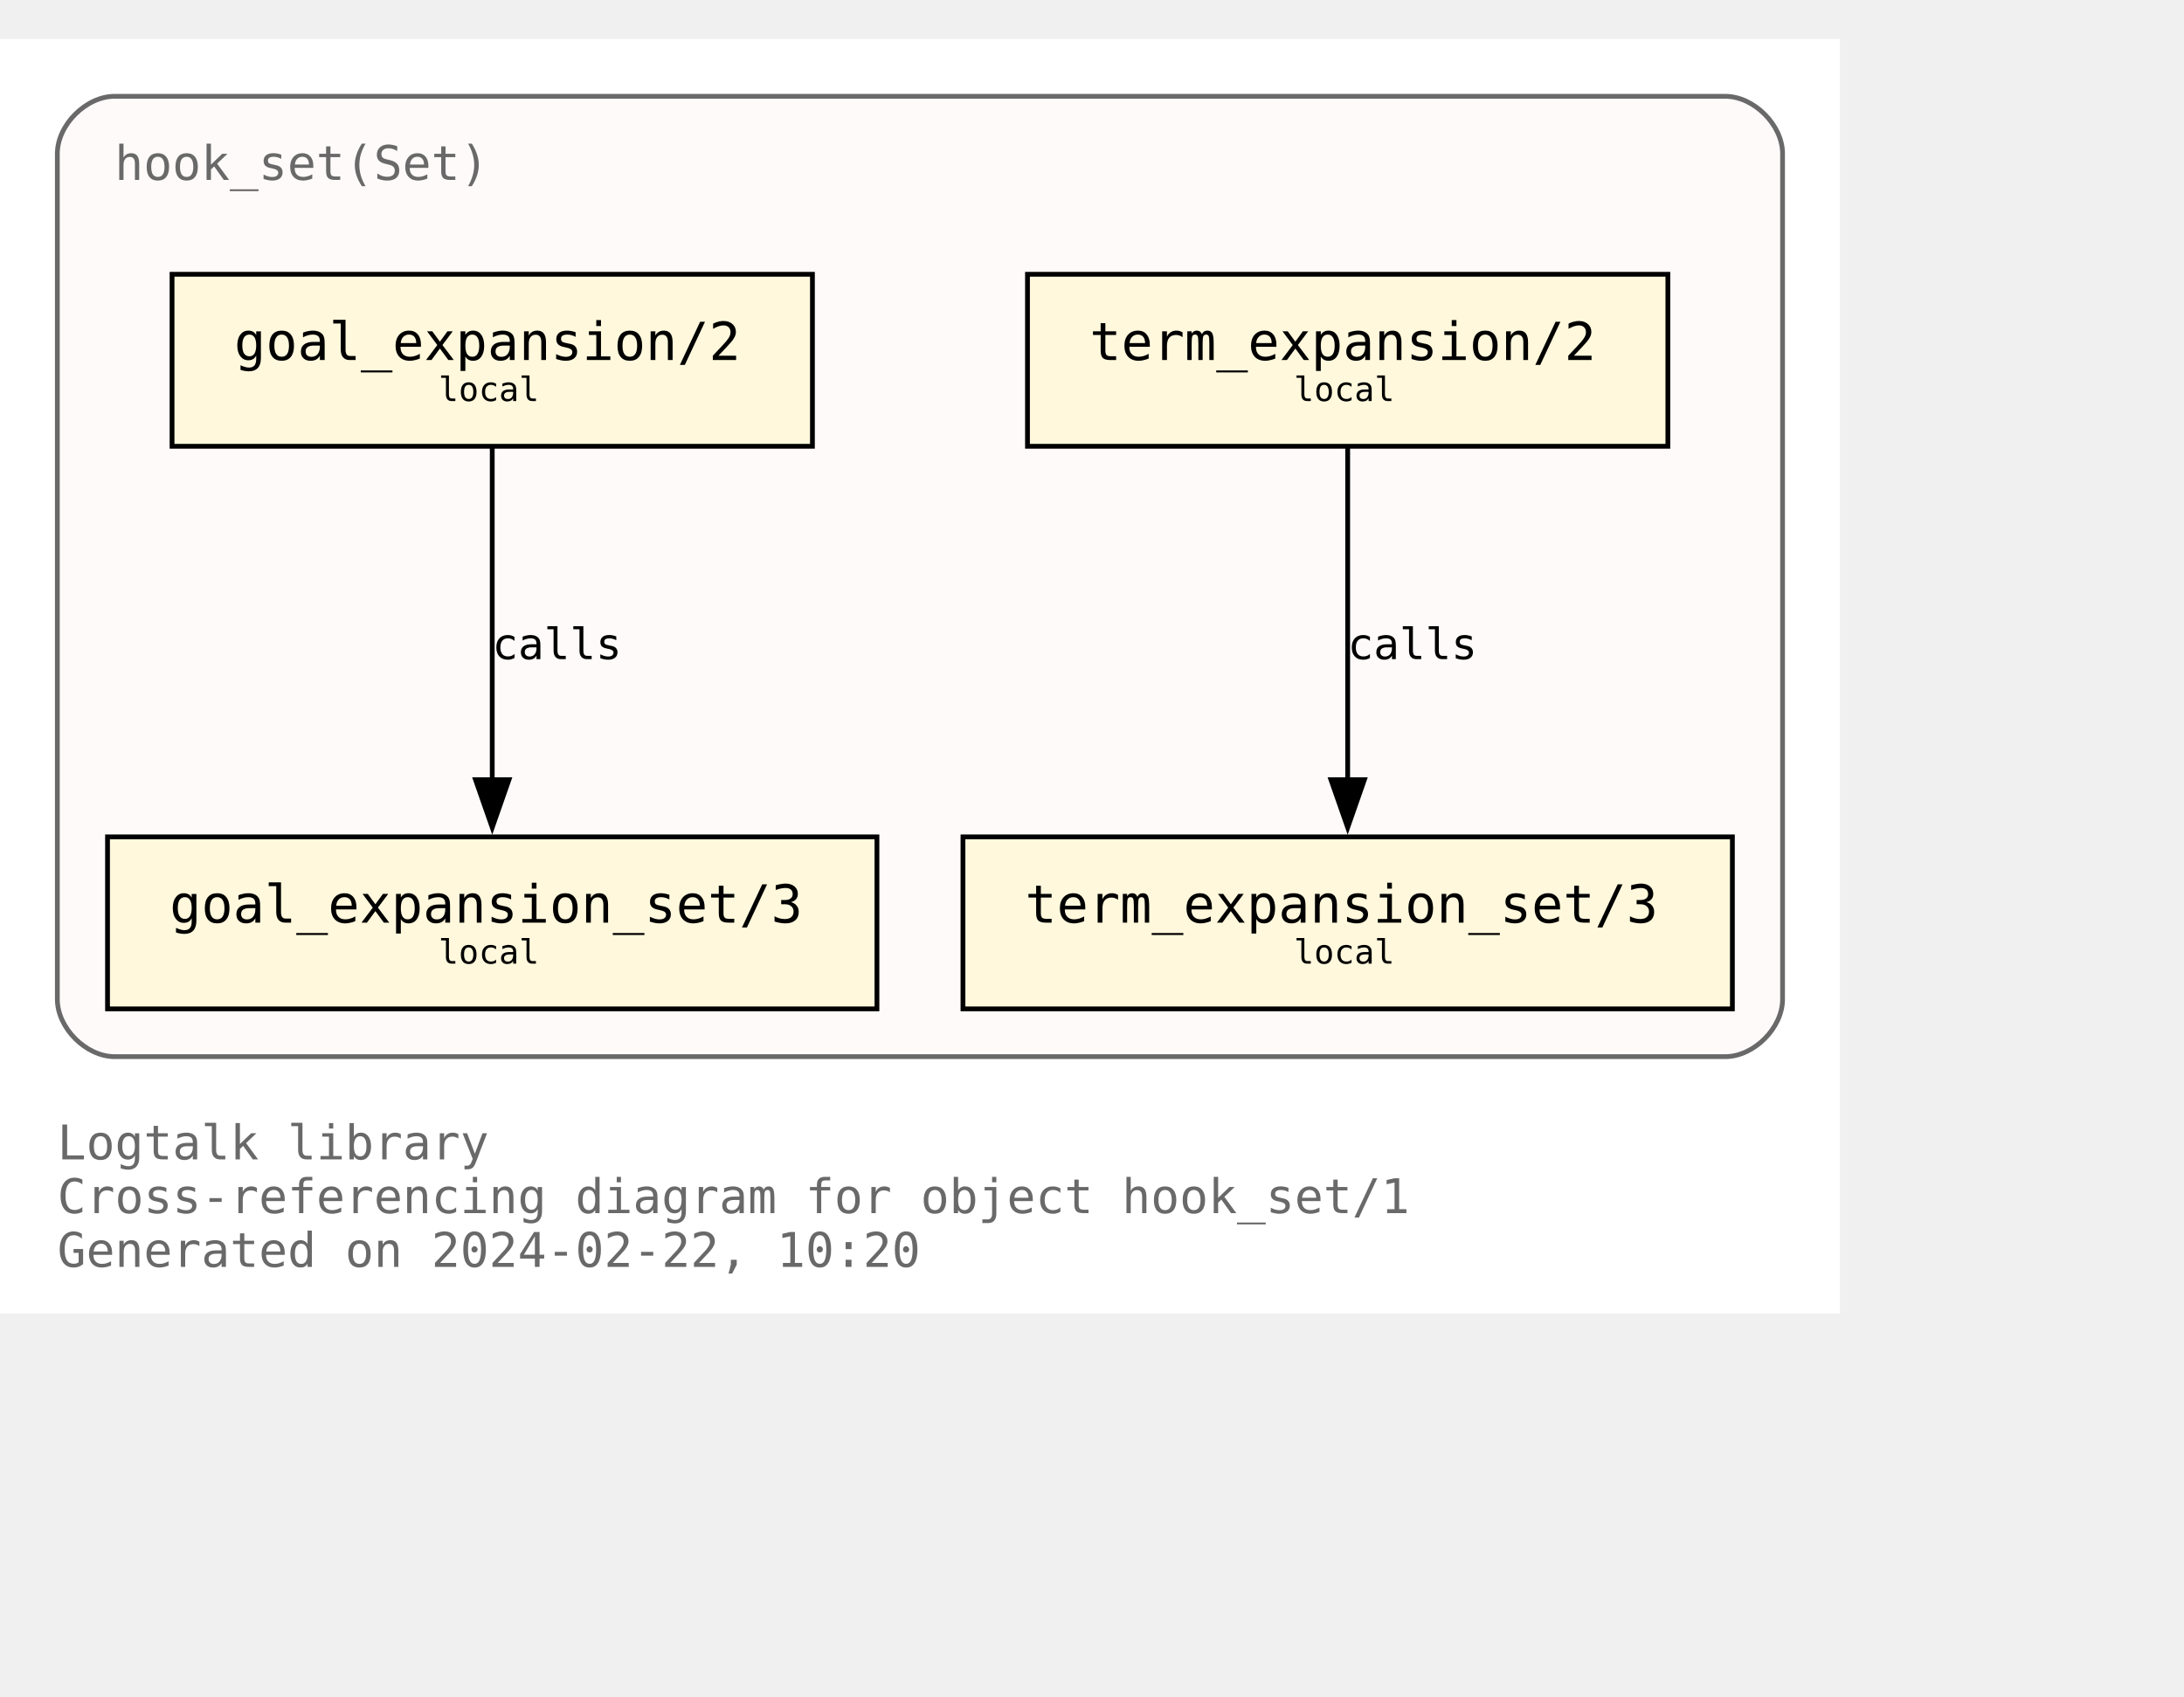
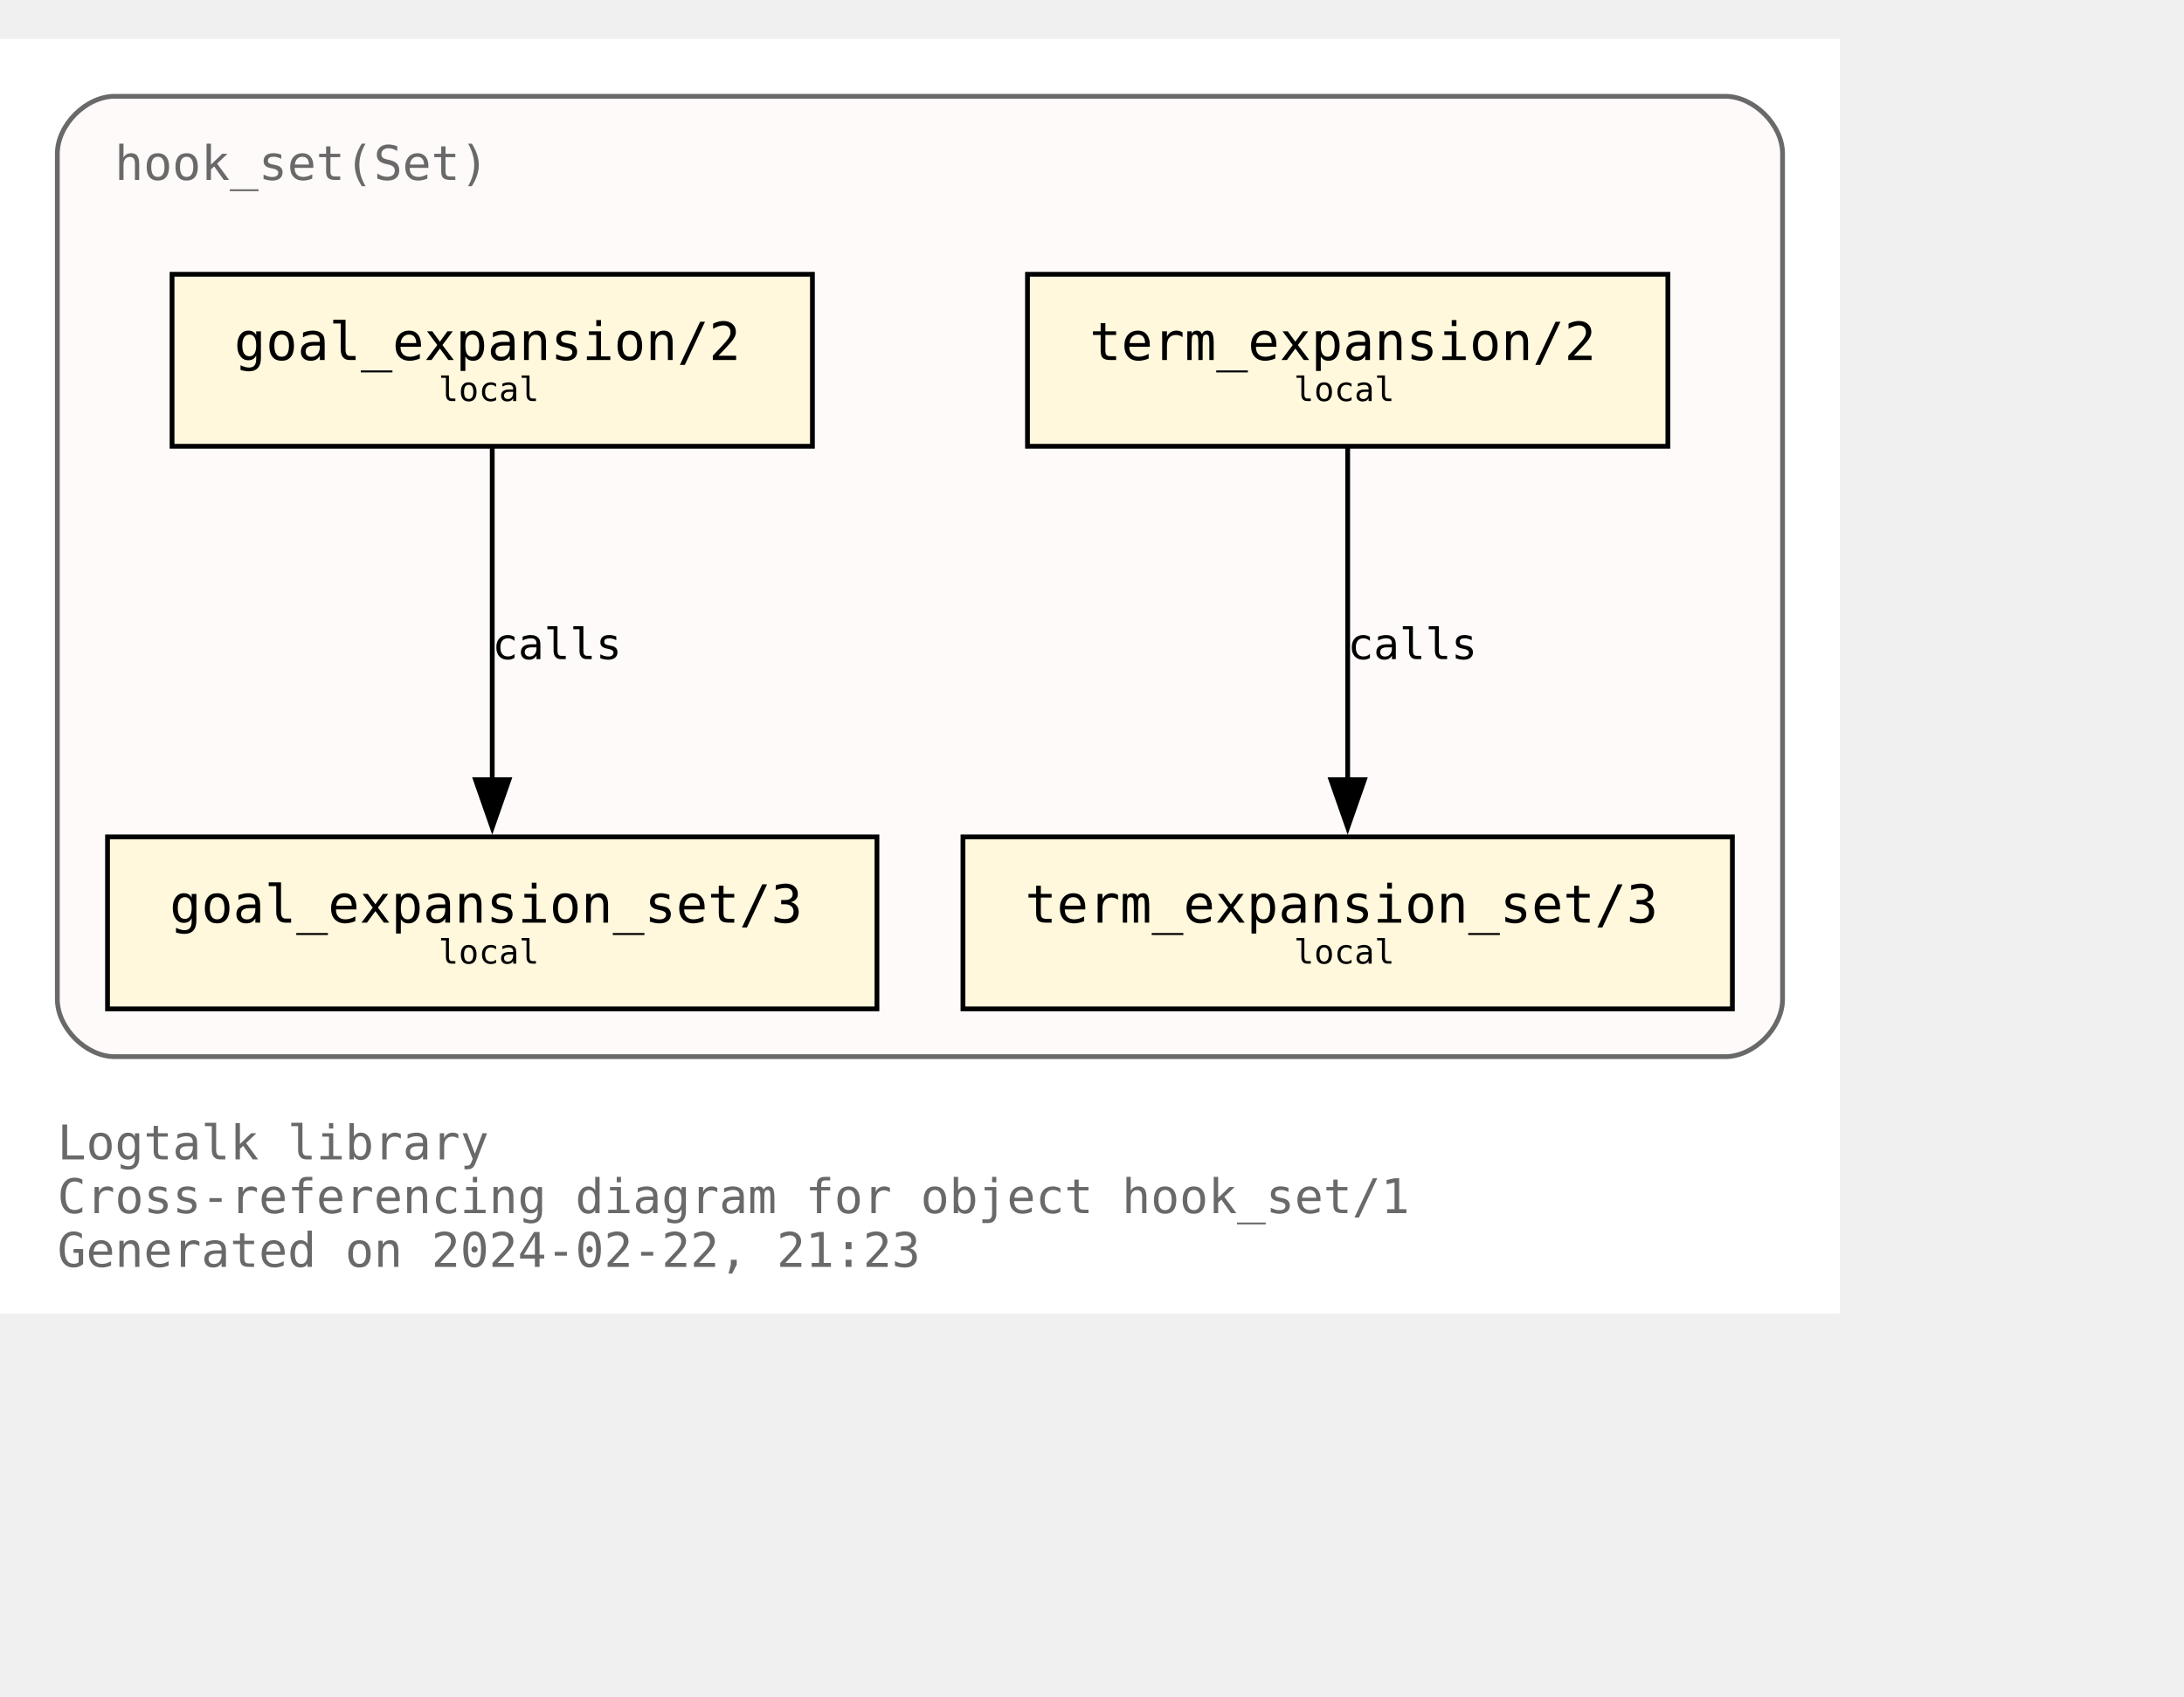
<svg xmlns="http://www.w3.org/2000/svg" xmlns:xlink="http://www.w3.org/1999/xlink" width="529pt" height="411pt" viewBox="72.00 72.00 457.00 338.75">
  <g id="graph0" class="graph" transform="scale(1 1) rotate(0) translate(76 334.75)">
    <polygon fill="white" stroke="none" points="-4,4 -4,-262.75 381,-262.75 381,4 -4,4" />
    <text text-anchor="start" x="8" y="-28.25" font-family="Monospace" font-size="10.00" fill="dimgray">Logtalk library</text>
    <text text-anchor="start" x="8" y="-17" font-family="Monospace" font-size="10.00" fill="dimgray">Cross-referencing diagram for object hook_set/1</text>
-     <text text-anchor="start" x="8" y="-5.75" font-family="Monospace" font-size="10.00" fill="dimgray">Generated on 2024-02-22, 10:20</text>
+     <text text-anchor="start" x="8" y="-5.75" font-family="Monospace" font-size="10.00" fill="dimgray">Generated on 2024-02-22, 21:23</text>
    <g id="clust1" class="cluster">
      <g id="a_clust1">
        <a xlink:title="hook_set(Set)">
          <path fill="snow" stroke="dimgray" d="M20,-49.75C20,-49.75 357,-49.75 357,-49.75 363,-49.75 369,-55.75 369,-61.75 369,-61.75 369,-238.75 369,-238.75 369,-244.75 363,-250.75 357,-250.75 357,-250.75 20,-250.75 20,-250.75 14,-250.75 8,-244.75 8,-238.75 8,-238.75 8,-61.75 8,-61.75 8,-55.75 14,-49.75 20,-49.75" />
          <g id="a_clust1_0">
-             <a xlink:href="https://github.com/LogtalkDotOrg/logtalk3/tree/d2303cdb353d132bbeba1a107b2058edd4c3c397/library/hook_flows/hook_set.lgt" xlink:title="https://github.com/LogtalkDotOrg/logtalk3/tree/d2303cdb353d132bbeba1a107b2058edd4c3c397/library/hook_flows/hook_set.lgt">
+             <a xlink:href="https://github.com/LogtalkDotOrg/logtalk3/tree/6859f7c77d07d455b7b5608f789894febec0a673/library/hook_flows/hook_set.lgt" xlink:title="https://github.com/LogtalkDotOrg/logtalk3/tree/6859f7c77d07d455b7b5608f789894febec0a673/library/hook_flows/hook_set.lgt">
              <text text-anchor="start" x="20" y="-233.25" font-family="Monospace" font-size="10.00" fill="dimgray">hook_set(Set)</text>
            </a>
          </g>
        </a>
      </g>
    </g>
    <g id="node1" class="node">
      <g id="a_node1">
-         <a xlink:href="https://github.com/LogtalkDotOrg/logtalk3/tree/d2303cdb353d132bbeba1a107b2058edd4c3c397/library/hook_flows/hook_set.lgt#L51" xlink:title="https://github.com/LogtalkDotOrg/logtalk3/tree/d2303cdb353d132bbeba1a107b2058edd4c3c397/library/hook_flows/hook_set.lgt#L51">
+         <a xlink:href="https://github.com/LogtalkDotOrg/logtalk3/tree/6859f7c77d07d455b7b5608f789894febec0a673/library/hook_flows/hook_set.lgt#L51" xlink:title="https://github.com/LogtalkDotOrg/logtalk3/tree/6859f7c77d07d455b7b5608f789894febec0a673/library/hook_flows/hook_set.lgt#L51">
          <polygon fill="cornsilk" stroke="black" points="166,-213.5 32,-213.5 32,-177.5 166,-177.5 166,-213.5" />
          <text text-anchor="start" x="39.88" y="-196.32" font-family="Monospace" font-size="9.00"> </text>
          <text text-anchor="start" x="45" y="-195.55" font-family="Monospace" font-size="11.00">goal_expansion/2</text>
          <text text-anchor="start" x="152.88" y="-196.32" font-family="Monospace" font-size="9.00"> </text>
          <text text-anchor="start" x="39.88" y="-185.45" font-family="Monospace" font-size="9.00"> </text>
          <text text-anchor="start" x="87.75" y="-186.97" font-family="Monospace" font-size="7.00">local</text>
          <text text-anchor="start" x="152.88" y="-185.45" font-family="Monospace" font-size="9.00"> </text>
        </a>
      </g>
    </g>
    <g id="node4" class="node">
      <g id="a_node4">
-         <a xlink:href="https://github.com/LogtalkDotOrg/logtalk3/tree/d2303cdb353d132bbeba1a107b2058edd4c3c397/library/hook_flows/hook_set.lgt#L55" xlink:title="https://github.com/LogtalkDotOrg/logtalk3/tree/d2303cdb353d132bbeba1a107b2058edd4c3c397/library/hook_flows/hook_set.lgt#L55">
+         <a xlink:href="https://github.com/LogtalkDotOrg/logtalk3/tree/6859f7c77d07d455b7b5608f789894febec0a673/library/hook_flows/hook_set.lgt#L55" xlink:title="https://github.com/LogtalkDotOrg/logtalk3/tree/6859f7c77d07d455b7b5608f789894febec0a673/library/hook_flows/hook_set.lgt#L55">
          <polygon fill="cornsilk" stroke="black" points="179.5,-95.75 18.5,-95.75 18.5,-59.75 179.5,-59.75 179.5,-95.75" />
          <text text-anchor="start" x="26.38" y="-78.58" font-family="Monospace" font-size="9.00"> </text>
          <text text-anchor="start" x="31.5" y="-77.8" font-family="Monospace" font-size="11.00">goal_expansion_set/3</text>
          <text text-anchor="start" x="166.38" y="-78.58" font-family="Monospace" font-size="9.00"> </text>
          <text text-anchor="start" x="26.38" y="-67.7" font-family="Monospace" font-size="9.00"> </text>
          <text text-anchor="start" x="87.75" y="-69.22" font-family="Monospace" font-size="7.00">local</text>
          <text text-anchor="start" x="166.38" y="-67.7" font-family="Monospace" font-size="9.00"> </text>
        </a>
      </g>
    </g>
    <g id="edge2" class="edge">
      <g id="a_edge2">
-         <a xlink:href="https://github.com/LogtalkDotOrg/logtalk3/tree/d2303cdb353d132bbeba1a107b2058edd4c3c397/library/hook_flows/hook_set.lgt#L51" xlink:title="calls">
+         <a xlink:href="https://github.com/LogtalkDotOrg/logtalk3/tree/6859f7c77d07d455b7b5608f789894febec0a673/library/hook_flows/hook_set.lgt#L51" xlink:title="calls">
          <path fill="none" stroke="black" d="M99,-177.17C99,-158.76 99,-129.35 99,-107.46" />
          <polygon fill="black" stroke="black" points="102.5,-107.71 99,-97.71 95.5,-107.71 102.5,-107.71" />
        </a>
      </g>
      <g id="a_edge2-label">
-         <a xlink:href="https://github.com/LogtalkDotOrg/logtalk3/tree/d2303cdb353d132bbeba1a107b2058edd4c3c397/library/hook_flows/hook_set.lgt#L51" xlink:title="https://github.com/LogtalkDotOrg/logtalk3/tree/d2303cdb353d132bbeba1a107b2058edd4c3c397/library/hook_flows/hook_set.lgt#L51">
+         <a xlink:href="https://github.com/LogtalkDotOrg/logtalk3/tree/6859f7c77d07d455b7b5608f789894febec0a673/library/hook_flows/hook_set.lgt#L51" xlink:title="https://github.com/LogtalkDotOrg/logtalk3/tree/6859f7c77d07d455b7b5608f789894febec0a673/library/hook_flows/hook_set.lgt#L51">
          <text text-anchor="start" x="99" y="-132.95" font-family="Monospace" font-size="9.00">calls</text>
        </a>
      </g>
    </g>
    <g id="node2" class="node">
      <g id="a_node2">
-         <a xlink:href="https://github.com/LogtalkDotOrg/logtalk3/tree/d2303cdb353d132bbeba1a107b2058edd4c3c397/library/hook_flows/hook_set.lgt#L40" xlink:title="https://github.com/LogtalkDotOrg/logtalk3/tree/d2303cdb353d132bbeba1a107b2058edd4c3c397/library/hook_flows/hook_set.lgt#L40">
+         <a xlink:href="https://github.com/LogtalkDotOrg/logtalk3/tree/6859f7c77d07d455b7b5608f789894febec0a673/library/hook_flows/hook_set.lgt#L40" xlink:title="https://github.com/LogtalkDotOrg/logtalk3/tree/6859f7c77d07d455b7b5608f789894febec0a673/library/hook_flows/hook_set.lgt#L40">
          <polygon fill="cornsilk" stroke="black" points="345,-213.5 211,-213.5 211,-177.5 345,-177.5 345,-213.5" />
          <text text-anchor="start" x="218.88" y="-196.32" font-family="Monospace" font-size="9.00"> </text>
          <text text-anchor="start" x="224" y="-195.55" font-family="Monospace" font-size="11.00">term_expansion/2</text>
          <text text-anchor="start" x="331.88" y="-196.32" font-family="Monospace" font-size="9.00"> </text>
          <text text-anchor="start" x="218.88" y="-185.45" font-family="Monospace" font-size="9.00"> </text>
          <text text-anchor="start" x="266.75" y="-186.97" font-family="Monospace" font-size="7.00">local</text>
          <text text-anchor="start" x="331.88" y="-185.45" font-family="Monospace" font-size="9.00"> </text>
        </a>
      </g>
    </g>
    <g id="node3" class="node">
      <g id="a_node3">
-         <a xlink:href="https://github.com/LogtalkDotOrg/logtalk3/tree/d2303cdb353d132bbeba1a107b2058edd4c3c397/library/hook_flows/hook_set.lgt#L44" xlink:title="https://github.com/LogtalkDotOrg/logtalk3/tree/d2303cdb353d132bbeba1a107b2058edd4c3c397/library/hook_flows/hook_set.lgt#L44">
+         <a xlink:href="https://github.com/LogtalkDotOrg/logtalk3/tree/6859f7c77d07d455b7b5608f789894febec0a673/library/hook_flows/hook_set.lgt#L44" xlink:title="https://github.com/LogtalkDotOrg/logtalk3/tree/6859f7c77d07d455b7b5608f789894febec0a673/library/hook_flows/hook_set.lgt#L44">
          <polygon fill="cornsilk" stroke="black" points="358.5,-95.75 197.5,-95.75 197.5,-59.75 358.5,-59.75 358.5,-95.75" />
          <text text-anchor="start" x="205.38" y="-78.58" font-family="Monospace" font-size="9.00"> </text>
          <text text-anchor="start" x="210.5" y="-77.8" font-family="Monospace" font-size="11.00">term_expansion_set/3</text>
          <text text-anchor="start" x="345.38" y="-78.58" font-family="Monospace" font-size="9.00"> </text>
          <text text-anchor="start" x="205.38" y="-67.7" font-family="Monospace" font-size="9.00"> </text>
          <text text-anchor="start" x="266.75" y="-69.22" font-family="Monospace" font-size="7.00">local</text>
          <text text-anchor="start" x="345.38" y="-67.7" font-family="Monospace" font-size="9.00"> </text>
        </a>
      </g>
    </g>
    <g id="edge1" class="edge">
      <g id="a_edge1">
-         <a xlink:href="https://github.com/LogtalkDotOrg/logtalk3/tree/d2303cdb353d132bbeba1a107b2058edd4c3c397/library/hook_flows/hook_set.lgt#L40" xlink:title="calls">
+         <a xlink:href="https://github.com/LogtalkDotOrg/logtalk3/tree/6859f7c77d07d455b7b5608f789894febec0a673/library/hook_flows/hook_set.lgt#L40" xlink:title="calls">
          <path fill="none" stroke="black" d="M278,-177.17C278,-158.76 278,-129.35 278,-107.46" />
          <polygon fill="black" stroke="black" points="281.5,-107.71 278,-97.71 274.5,-107.71 281.5,-107.71" />
        </a>
      </g>
      <g id="a_edge1-label">
-         <a xlink:href="https://github.com/LogtalkDotOrg/logtalk3/tree/d2303cdb353d132bbeba1a107b2058edd4c3c397/library/hook_flows/hook_set.lgt#L40" xlink:title="https://github.com/LogtalkDotOrg/logtalk3/tree/d2303cdb353d132bbeba1a107b2058edd4c3c397/library/hook_flows/hook_set.lgt#L40">
+         <a xlink:href="https://github.com/LogtalkDotOrg/logtalk3/tree/6859f7c77d07d455b7b5608f789894febec0a673/library/hook_flows/hook_set.lgt#L40" xlink:title="https://github.com/LogtalkDotOrg/logtalk3/tree/6859f7c77d07d455b7b5608f789894febec0a673/library/hook_flows/hook_set.lgt#L40">
          <text text-anchor="start" x="278" y="-132.95" font-family="Monospace" font-size="9.00">calls</text>
        </a>
      </g>
    </g>
  </g>
</svg>
